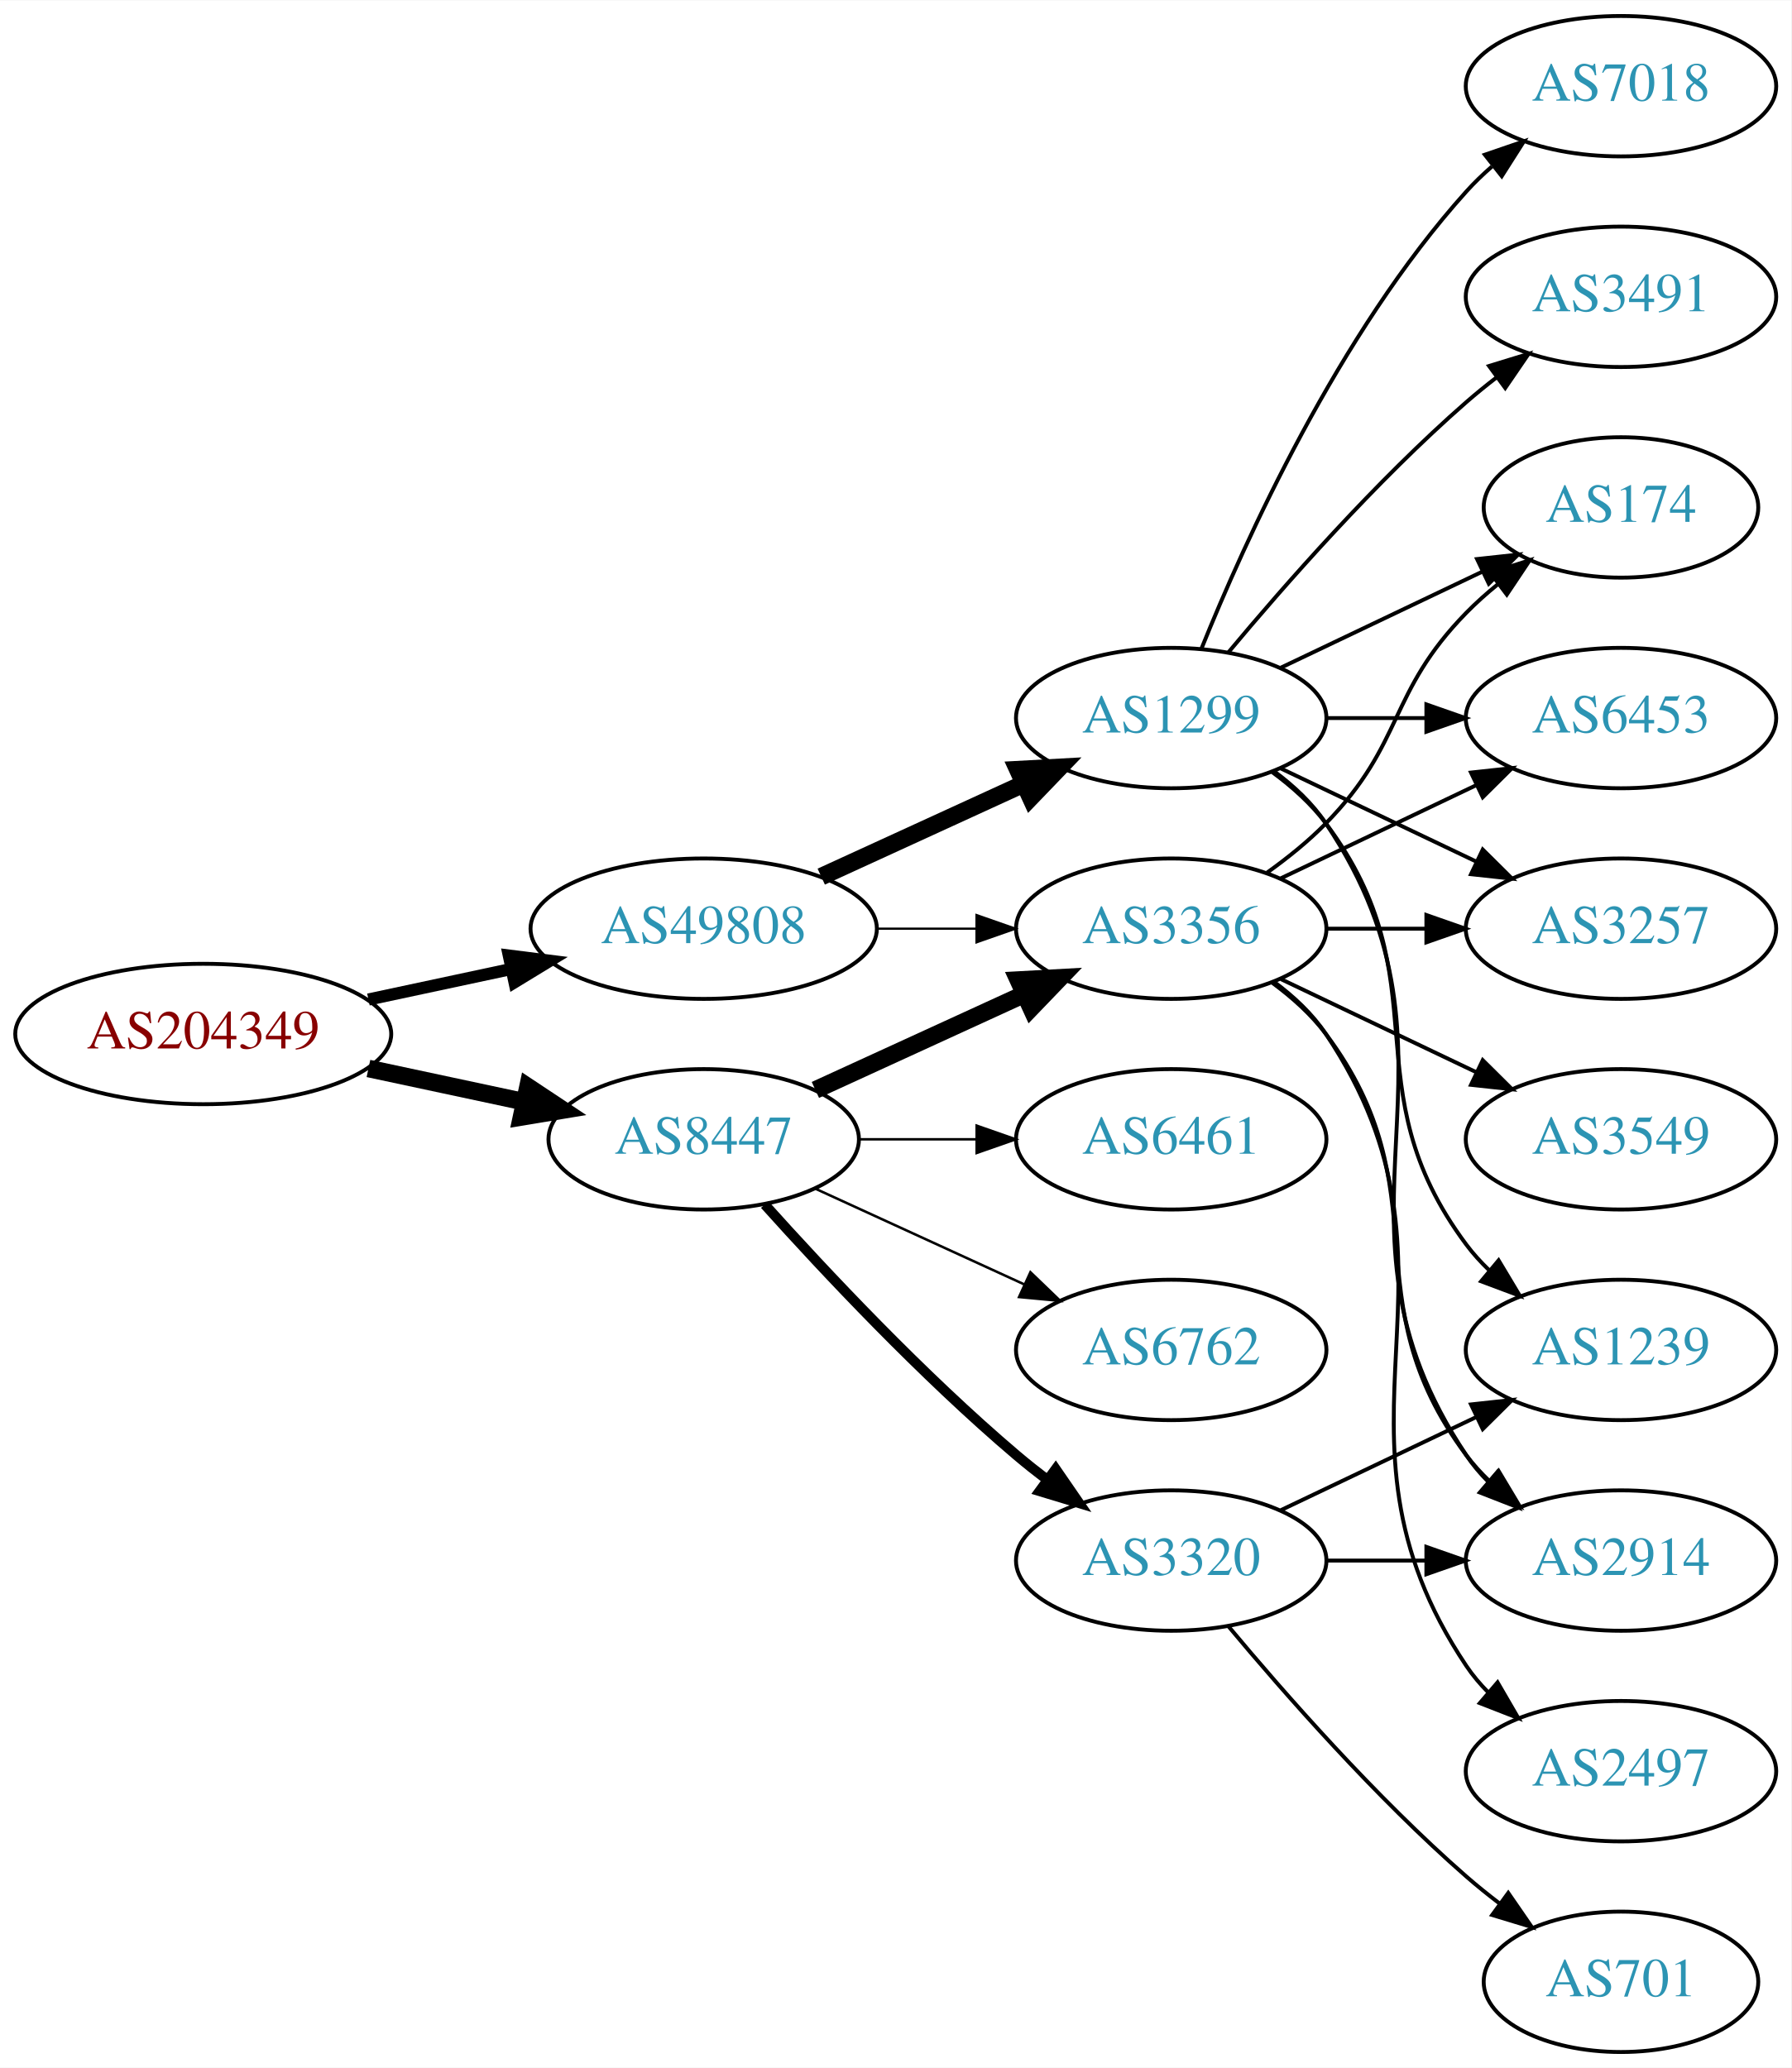
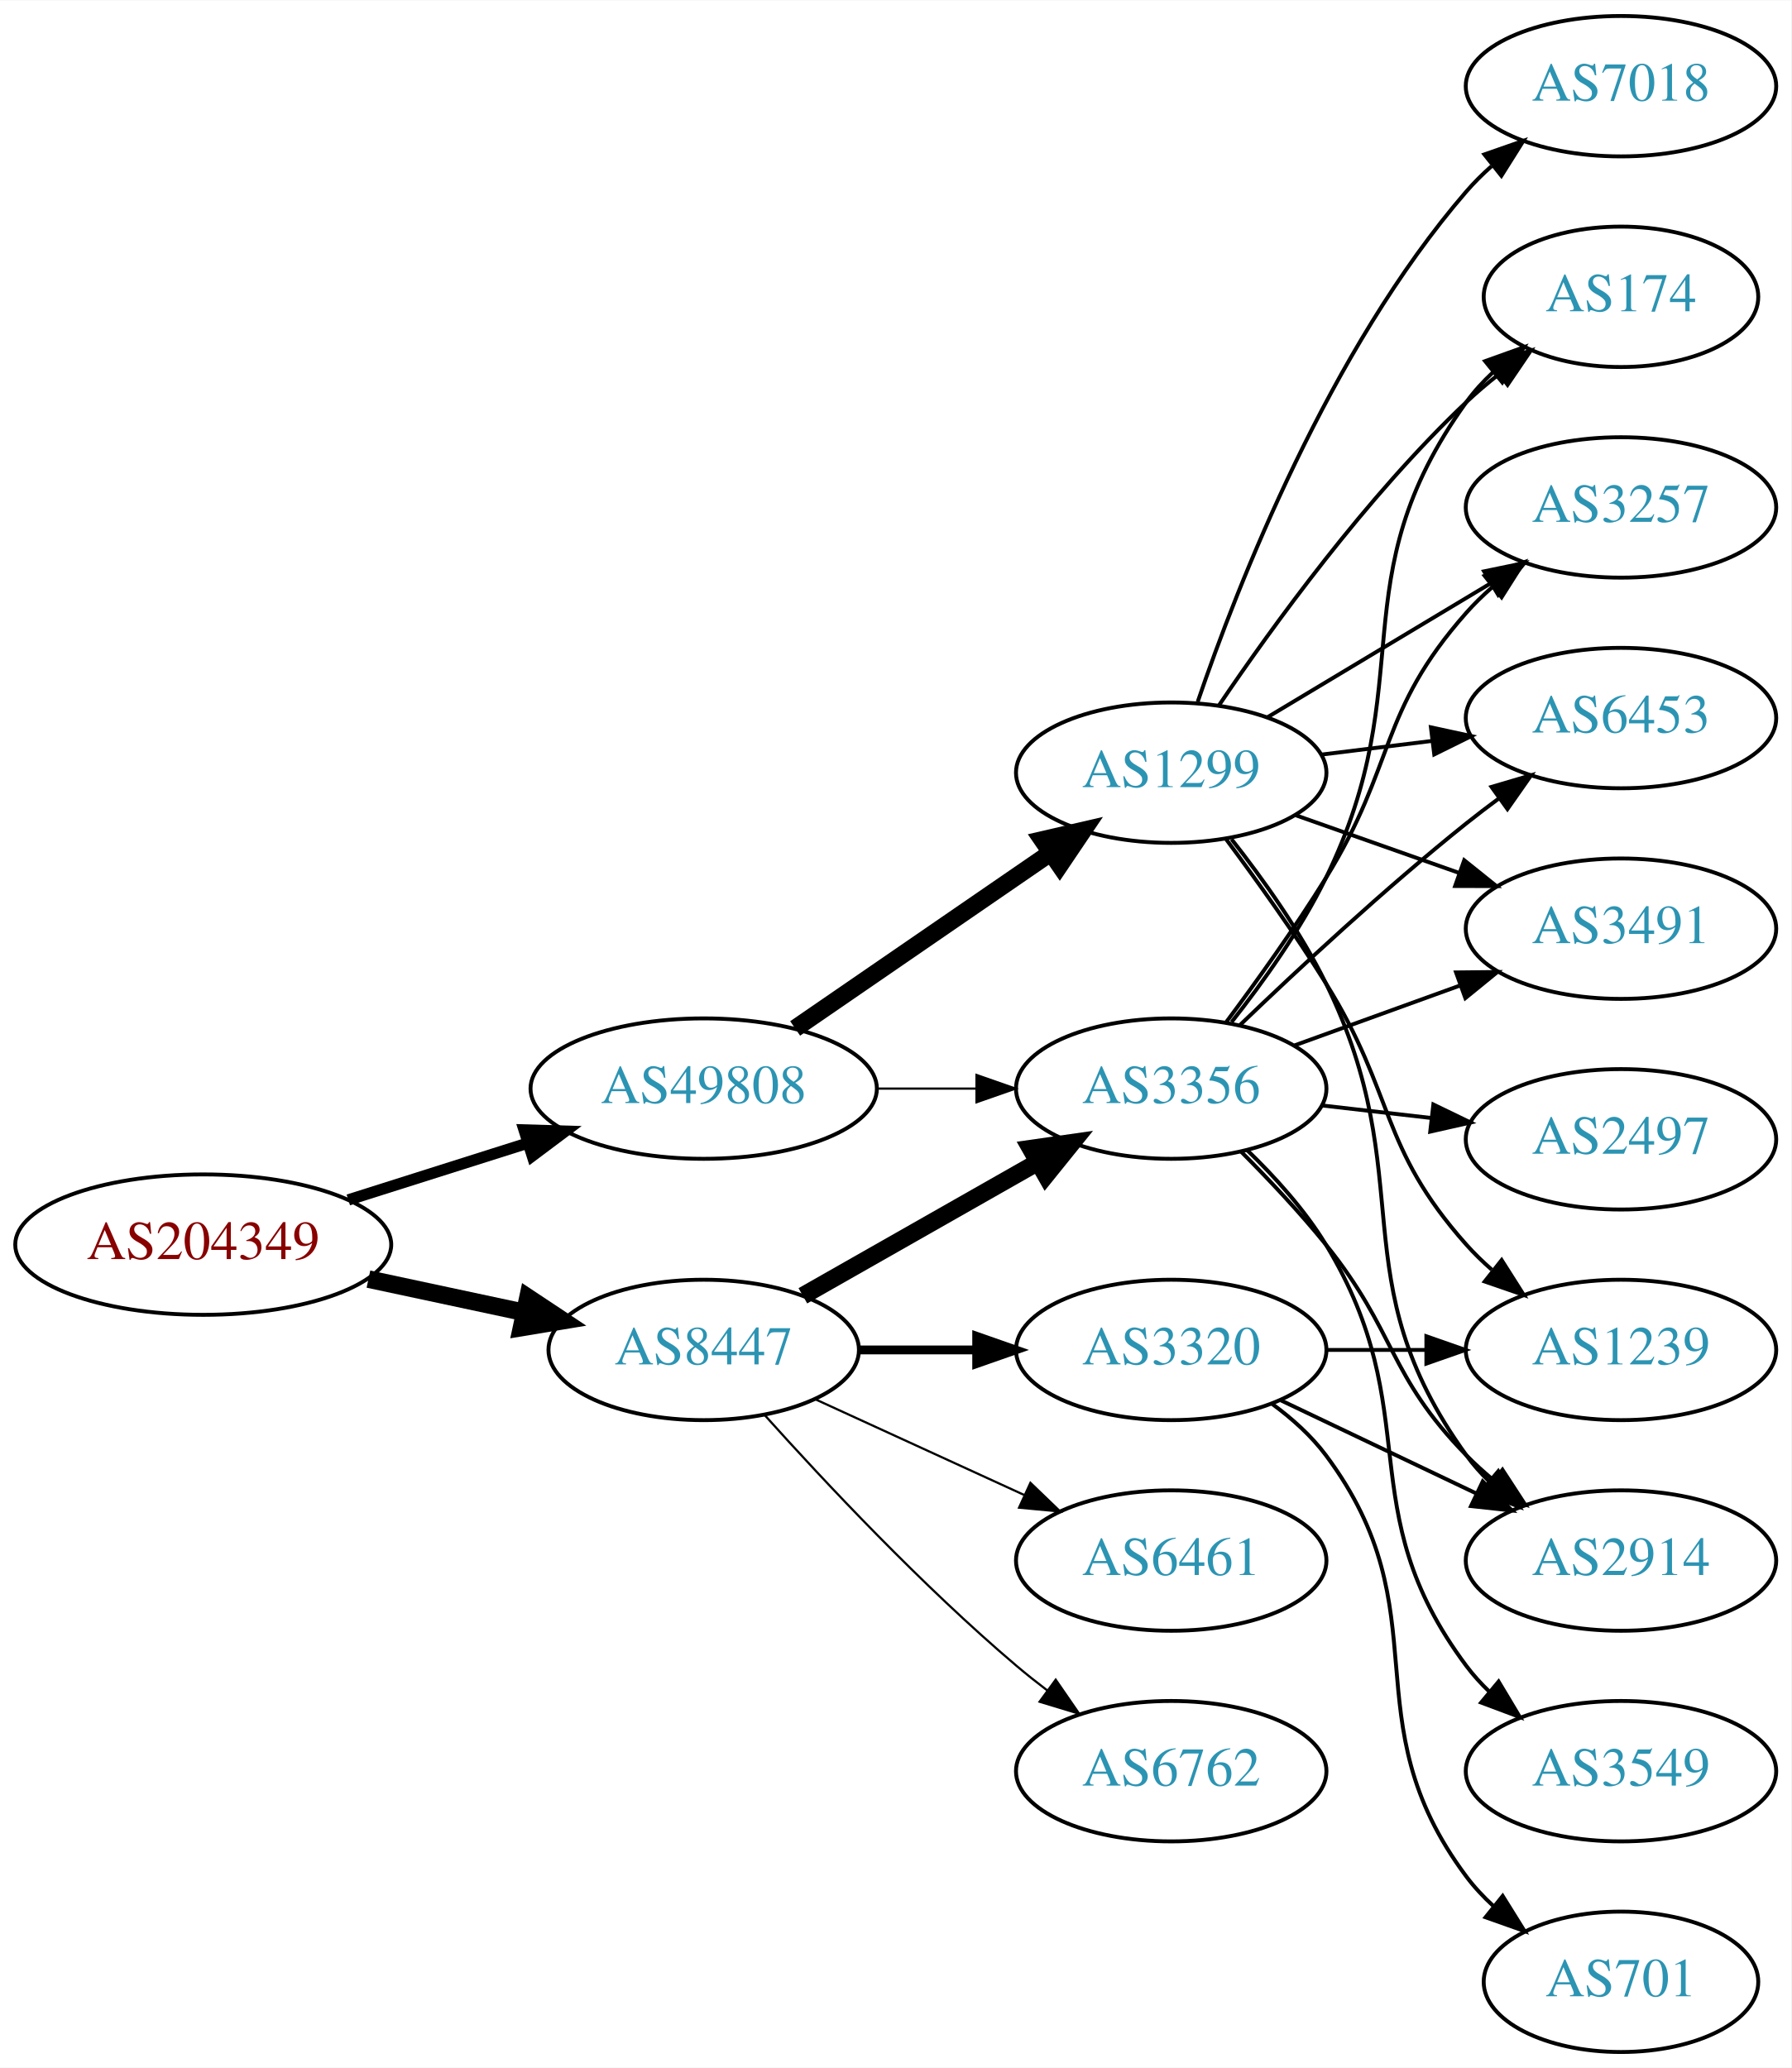
<svg xmlns="http://www.w3.org/2000/svg" xmlns:xlink="http://www.w3.org/1999/xlink" width="459pt" height="530pt" viewBox="0.00 0.00 459.17 530.00">
  <g id="graph0" class="graph" transform="scale(1 1) rotate(0) translate(4 526)">
    <polygon fill="white" stroke="none" points="-4,4 -4,-526 455.17,-526 455.17,4 -4,4" />
    <g id="node1" class="node">
      <g id="a_node1">
        <a xlink:href="/asn/204349" xlink:title="AS204349 ~ ALDI_SE [AT]">
-           <ellipse fill="#ffffff" stroke="black" cx="48.096" cy="-261" rx="48.192" ry="18" />
-           <text text-anchor="middle" x="48.096" y="-257.3" font-family="Times,serif" font-size="14.00" fill="#880000">AS204349</text>
+           <ellipse fill="#ffffff" stroke="black" cx="48.096" cy="-207" rx="48.192" ry="18" />
+           <text text-anchor="middle" x="48.096" y="-203.3" font-family="Times,serif" font-size="14.00" fill="#880000">AS204349</text>
        </a>
      </g>
    </g>
    <g id="node2" class="node">
      <g id="a_node2">
        <a xlink:href="/asn/8447" xlink:title="AS8447 ~ A1 Telekom Austria AG [AT]">
-           <ellipse fill="#ffffff" stroke="black" cx="176.388" cy="-234" rx="39.794" ry="18" />
-           <text text-anchor="middle" x="176.388" y="-230.3" font-family="Times,serif" font-size="14.00" fill="#2c94b3">AS8447</text>
+           <ellipse fill="#ffffff" stroke="black" cx="176.388" cy="-180" rx="39.794" ry="18" />
+           <text text-anchor="middle" x="176.388" y="-176.3" font-family="Times,serif" font-size="14.00" fill="#2c94b3">AS8447</text>
        </a>
      </g>
    </g>
    <g id="edge1" class="edge">
-       <path fill="none" stroke="black" stroke-width="4.5" d="M90.448,-252.159C103.163,-249.441 117.222,-246.435 130.181,-243.665" />
-       <polygon fill="black" stroke="black" stroke-width="4.5" points="131.336,-247.444 140.292,-241.503 129.69,-239.743 131.336,-247.444" />
+       <path fill="none" stroke="black" stroke-width="4.5" d="M90.448,-198.159C103.163,-195.441 117.222,-192.435 130.181,-189.665" />
+       <polygon fill="black" stroke="black" stroke-width="4.5" points="131.336,-193.444 140.292,-187.503 129.69,-185.743 131.336,-193.444" />
    </g>
    <g id="node3" class="node">
      <g id="a_node3">
        <a xlink:href="/asn/49808" xlink:title="AS49808 ~ POWERSPEED-AS [AT]">
-           <ellipse fill="#ffffff" stroke="black" cx="176.388" cy="-288" rx="44.393" ry="18" />
-           <text text-anchor="middle" x="176.388" y="-284.3" font-family="Times,serif" font-size="14.00" fill="#2c94b3">AS49808</text>
+           <ellipse fill="#ffffff" stroke="black" cx="176.388" cy="-247" rx="44.393" ry="18" />
+           <text text-anchor="middle" x="176.388" y="-243.3" font-family="Times,serif" font-size="14.00" fill="#2c94b3">AS49808</text>
        </a>
      </g>
    </g>
    <g id="edge2" class="edge">
-       <path fill="none" stroke="black" stroke-width="3.115" d="M90.448,-269.841C102.138,-272.34 114.964,-275.082 127.027,-277.661" />
-       <polygon fill="black" stroke="black" stroke-width="3.115" points="126.428,-281.112 136.939,-279.78 127.891,-274.267 126.428,-281.112" />
+       <path fill="none" stroke="black" stroke-width="2.893" d="M85.286,-218.462C99.636,-223.007 116.272,-228.277 131.315,-233.041" />
+       <polygon fill="black" stroke="black" stroke-width="2.893" points="130.34,-236.403 140.93,-236.086 132.453,-229.73 130.34,-236.403" />
    </g>
    <g id="node4" class="node">
      <g id="a_node4">
        <a xlink:href="/asn/3320" xlink:title="AS3320 ~ DTAG [DE]">
-           <ellipse fill="#ffffff" stroke="black" cx="296.23" cy="-126" rx="39.794" ry="18" />
-           <text text-anchor="middle" x="296.23" y="-122.3" font-family="Times,serif" font-size="14.00" fill="#2c94b3">AS3320</text>
+           <ellipse fill="#ffffff" stroke="black" cx="296.23" cy="-180" rx="39.794" ry="18" />
+           <text text-anchor="middle" x="296.23" y="-176.3" font-family="Times,serif" font-size="14.00" fill="#2c94b3">AS3320</text>
        </a>
      </g>
    </g>
    <g id="edge3" class="edge">
-       <path fill="none" stroke="black" stroke-width="2.571" d="M192.034,-217.275C207.334,-200.235 232.432,-173.477 256.584,-153 259.081,-150.883 261.741,-148.768 264.453,-146.707" />
-       <polygon fill="black" stroke="black" stroke-width="2.571" points="266.619,-149.459 272.629,-140.734 262.489,-143.806 266.619,-149.459" />
+       <path fill="none" stroke="black" stroke-width="2.25" d="M216.3,-180C225.854,-180 236.203,-180 246.166,-180" />
+       <polygon fill="black" stroke="black" stroke-width="2.25" points="246.358,-183.5 256.358,-180 246.358,-176.5 246.358,-183.5" />
    </g>
    <g id="node5" class="node">
      <g id="a_node5">
        <a xlink:href="/asn/3356" xlink:title="AS3356 ~ Level 3 Parent, LLC [US]">
-           <ellipse fill="#ffffff" stroke="black" cx="296.23" cy="-288" rx="39.794" ry="18" />
-           <text text-anchor="middle" x="296.23" y="-284.3" font-family="Times,serif" font-size="14.00" fill="#2c94b3">AS3356</text>
+           <ellipse fill="#ffffff" stroke="black" cx="296.23" cy="-247" rx="39.794" ry="18" />
+           <text text-anchor="middle" x="296.23" y="-243.3" font-family="Times,serif" font-size="14.00" fill="#2c94b3">AS3356</text>
        </a>
      </g>
    </g>
    <g id="edge4" class="edge">
-       <path fill="none" stroke="black" stroke-width="4.5" d="M205.016,-246.661C220.973,-253.973 241.244,-263.261 258.527,-271.181" />
-       <polygon fill="black" stroke="black" stroke-width="4.5" points="257.043,-274.832 267.774,-275.419 260.324,-267.673 257.043,-274.832" />
+       <path fill="none" stroke="black" stroke-width="4.5" d="M201.805,-193.882C219.264,-203.809 242.965,-217.284 262.125,-228.178" />
+       <polygon fill="black" stroke="black" stroke-width="4.5" points="260.205,-231.616 270.844,-233.135 264.097,-224.77 260.205,-231.616" />
    </g>
    <g id="node6" class="node">
      <g id="a_node6">
-         <a xlink:href="/asn/6762" xlink:title="AS6762 ~ TELECOM ITALIA SPARKLE S.p.A. [IT]">
-           <ellipse fill="#ffffff" stroke="black" cx="296.23" cy="-180" rx="39.794" ry="18" />
-           <text text-anchor="middle" x="296.23" y="-176.3" font-family="Times,serif" font-size="14.00" fill="#2c94b3">AS6762</text>
+         <a xlink:href="/asn/6461" xlink:title="AS6461 ~ Zayo Bandwidth [US]">
+           <ellipse fill="#ffffff" stroke="black" cx="296.23" cy="-126" rx="39.794" ry="18" />
+           <text text-anchor="middle" x="296.23" y="-122.3" font-family="Times,serif" font-size="14.00" fill="#2c94b3">AS6461</text>
        </a>
      </g>
    </g>
    <g id="edge5" class="edge">
-       <path fill="none" stroke="black" stroke-width="0.643" d="M205.016,-221.339C220.973,-214.027 241.244,-204.739 258.527,-196.819" />
-       <polygon fill="black" stroke="black" stroke-width="0.643" points="260.141,-199.929 267.774,-192.581 257.225,-193.565 260.141,-199.929" />
+       <path fill="none" stroke="black" stroke-width="0.562" d="M205.016,-167.339C220.973,-160.027 241.244,-150.739 258.527,-142.819" />
+       <polygon fill="black" stroke="black" stroke-width="0.562" points="260.141,-145.929 267.774,-138.581 257.225,-139.565 260.141,-145.929" />
    </g>
    <g id="node7" class="node">
      <g id="a_node7">
-         <a xlink:href="/asn/6461" xlink:title="AS6461 ~ Zayo Bandwidth [US]">
-           <ellipse fill="#ffffff" stroke="black" cx="296.23" cy="-234" rx="39.794" ry="18" />
-           <text text-anchor="middle" x="296.23" y="-230.3" font-family="Times,serif" font-size="14.00" fill="#2c94b3">AS6461</text>
+         <a xlink:href="/asn/6762" xlink:title="AS6762 ~ TELECOM ITALIA SPARKLE S.p.A. [IT]">
+           <ellipse fill="#ffffff" stroke="black" cx="296.23" cy="-72" rx="39.794" ry="18" />
+           <text text-anchor="middle" x="296.23" y="-68.3" font-family="Times,serif" font-size="14.00" fill="#2c94b3">AS6762</text>
        </a>
      </g>
    </g>
    <g id="edge6" class="edge">
-       <path fill="none" stroke="black" stroke-width="0.643" d="M216.3,-234C225.854,-234 236.203,-234 246.166,-234" />
-       <polygon fill="black" stroke="black" stroke-width="0.643" points="246.358,-237.5 256.358,-234 246.358,-230.5 246.358,-237.5" />
+       <path fill="none" stroke="black" stroke-width="0.562" d="M192.034,-163.275C207.334,-146.235 232.432,-119.477 256.584,-99 259.081,-96.883 261.741,-94.768 264.453,-92.707" />
+       <polygon fill="black" stroke="black" stroke-width="0.562" points="266.619,-95.459 272.629,-86.734 262.489,-89.806 266.619,-95.459" />
+     </g>
+     <g id="edge18" class="edge">
+       <path fill="none" stroke="black" stroke-width="0.562" d="M220.599,-247C228.911,-247 237.674,-247 246.156,-247" />
+       <polygon fill="black" stroke="black" stroke-width="0.562" points="246.315,-250.5 256.315,-247 246.315,-243.5 246.315,-250.5" />
+     </g>
+     <g id="node17" class="node">
+       <g id="a_node17">
+         <a xlink:href="/asn/1299" xlink:title="AS1299 ~ Telia Carrier [EU]">
+           <ellipse fill="#ffffff" stroke="black" cx="296.23" cy="-328" rx="39.794" ry="18" />
+           <text text-anchor="middle" x="296.23" y="-324.3" font-family="Times,serif" font-size="14.00" fill="#2c94b3">AS1299</text>
+         </a>
+       </g>
    </g>
    <g id="edge17" class="edge">
-       <path fill="none" stroke="black" stroke-width="0.562" d="M220.599,-288C228.911,-288 237.674,-288 246.156,-288" />
-       <polygon fill="black" stroke="black" stroke-width="0.562" points="246.315,-291.5 256.315,-288 246.315,-284.5 246.315,-291.5" />
-     </g>
-     <g id="node16" class="node">
-       <g id="a_node16">
-         <a xlink:href="/asn/1299" xlink:title="AS1299 ~ Telia Carrier [EU]">
-           <ellipse fill="#ffffff" stroke="black" cx="296.23" cy="-342" rx="39.794" ry="18" />
-           <text text-anchor="middle" x="296.23" y="-338.3" font-family="Times,serif" font-size="14.00" fill="#2c94b3">AS1299</text>
-         </a>
-       </g>
-     </g>
-     <g id="edge16" class="edge">
-       <path fill="none" stroke="black" stroke-width="4.5" d="M206.517,-301.348C222.128,-308.502 241.526,-317.391 258.198,-325.03" />
-       <polygon fill="black" stroke="black" stroke-width="4.5" points="256.919,-328.775 267.65,-329.362 260.199,-321.616 256.919,-328.775" />
-     </g>
-     <g id="node8" class="node">
-       <g id="a_node8">
+       <path fill="none" stroke="black" stroke-width="4.5" d="M199.83,-262.426C218.412,-275.198 244.972,-293.455 265.352,-307.463" />
+       <polygon fill="black" stroke="black" stroke-width="4.5" points="263.195,-310.758 273.666,-313.178 267.656,-304.269 263.195,-310.758" />
+     </g>
+     <g id="node14" class="node">
+       <g id="a_node14">
        <a xlink:href="/asn/2914" xlink:title="AS2914 ~ NTT America, Inc. [US]">
          <ellipse fill="#ffffff" stroke="black" cx="411.523" cy="-126" rx="39.794" ry="18" />
          <text text-anchor="middle" x="411.523" y="-122.3" font-family="Times,serif" font-size="14.00" fill="#2c94b3">AS2914</text>
        </a>
      </g>
    </g>
-     <g id="edge7" class="edge">
-       <path fill="none" stroke="black" d="M335.902,-126C344.105,-126 352.869,-126 361.401,-126" />
-       <polygon fill="black" stroke="black" points="361.641,-129.5 371.641,-126 361.641,-122.5 361.641,-129.5" />
-     </g>
-     <g id="node9" class="node">
-       <g id="a_node9">
+     <g id="edge14" class="edge">
+       <path fill="none" stroke="black" d="M324.367,-167.066C339.361,-159.919 358.182,-150.948 374.405,-143.215" />
+       <polygon fill="black" stroke="black" points="376.087,-146.291 383.608,-138.829 373.075,-139.972 376.087,-146.291" />
+     </g>
+     <g id="node15" class="node">
+       <g id="a_node15">
        <a xlink:href="/asn/701" xlink:title="AS701 ~ UUNET [US]">
          <ellipse fill="#ffffff" stroke="black" cx="411.523" cy="-18" rx="35.194" ry="18" />
          <text text-anchor="middle" x="411.523" y="-14.3" font-family="Times,serif" font-size="14.00" fill="#2c94b3">AS701</text>
        </a>
      </g>
    </g>
-     <g id="edge8" class="edge">
-       <path fill="none" stroke="black" d="M310.86,-109.183C325.143,-92.071 348.689,-65.255 371.877,-45 374.546,-42.668 377.419,-40.352 380.35,-38.114" />
-       <polygon fill="black" stroke="black" points="382.627,-40.784 388.641,-32.061 378.5,-35.13 382.627,-40.784" />
-     </g>
-     <g id="node10" class="node">
-       <g id="a_node10">
+     <g id="edge15" class="edge">
+       <path fill="none" stroke="black" d="M322.161,-166.118C327.237,-162.389 332.155,-157.984 335.877,-153 366.148,-112.458 341.605,-85.542 371.877,-45 373.884,-42.311 376.24,-39.791 378.781,-37.455" />
+       <polygon fill="black" stroke="black" points="381.196,-40.004 386.797,-31.011 376.81,-34.548 381.196,-40.004" />
+     </g>
+     <g id="node16" class="node">
+       <g id="a_node16">
        <a xlink:href="/asn/1239" xlink:title="AS1239 ~ Sprint [US]">
          <ellipse fill="#ffffff" stroke="black" cx="411.523" cy="-180" rx="39.794" ry="18" />
          <text text-anchor="middle" x="411.523" y="-176.3" font-family="Times,serif" font-size="14.00" fill="#2c94b3">AS1239</text>
        </a>
      </g>
    </g>
+     <g id="edge16" class="edge">
+       <path fill="none" stroke="black" d="M335.902,-180C344.105,-180 352.869,-180 361.401,-180" />
+       <polygon fill="black" stroke="black" points="361.641,-183.5 371.641,-180 361.641,-176.5 361.641,-183.5" />
+     </g>
+     <g id="node8" class="node">
+       <g id="a_node8">
+         <a xlink:href="/asn/174" xlink:title="AS174 ~ Cogent Communications [US]">
+           <ellipse fill="#ffffff" stroke="black" cx="411.523" cy="-450" rx="35.194" ry="18" />
+           <text text-anchor="middle" x="411.523" y="-446.3" font-family="Times,serif" font-size="14.00" fill="#2c94b3">AS174</text>
+         </a>
+       </g>
+     </g>
+     <g id="edge7" class="edge">
+       <path fill="none" stroke="black" d="M311.699,-264.054C319.743,-274.239 329.404,-287.739 335.877,-301 360.673,-351.805 338.847,-377.119 371.877,-423 373.837,-425.723 376.161,-428.267 378.682,-430.619" />
+       <polygon fill="black" stroke="black" points="376.692,-433.511 386.666,-437.085 381.098,-428.071 376.692,-433.511" />
+     </g>
+     <g id="node9" class="node">
+       <g id="a_node9">
+         <a xlink:href="/asn/3257" xlink:title="AS3257 ~ GTT [DE]">
+           <ellipse fill="#ffffff" stroke="black" cx="411.523" cy="-396" rx="39.794" ry="18" />
+           <text text-anchor="middle" x="411.523" y="-392.3" font-family="Times,serif" font-size="14.00" fill="#2c94b3">AS3257</text>
+         </a>
+       </g>
+     </g>
+     <g id="edge8" class="edge">
+       <path fill="none" stroke="black" d="M310.37,-264.105C318.149,-274.529 327.992,-288.255 335.877,-301 353.868,-330.081 349.227,-343.38 371.877,-369 373.859,-371.242 376.063,-373.394 378.385,-375.437" />
+       <polygon fill="black" stroke="black" points="376.573,-378.466 386.586,-381.929 380.918,-372.978 376.573,-378.466" />
+     </g>
+     <g id="node10" class="node">
+       <g id="a_node10">
+         <a xlink:href="/asn/6453" xlink:title="AS6453 ~ TATA COMMUNICATIONS (AMERICA) INC [US]">
+           <ellipse fill="#ffffff" stroke="black" cx="411.523" cy="-342" rx="39.794" ry="18" />
+           <text text-anchor="middle" x="411.523" y="-338.3" font-family="Times,serif" font-size="14.00" fill="#2c94b3">AS6453</text>
+         </a>
+       </g>
+     </g>
    <g id="edge9" class="edge">
-       <path fill="none" stroke="black" d="M324.367,-138.934C339.361,-146.081 358.182,-155.052 374.405,-162.785" />
-       <polygon fill="black" stroke="black" points="373.075,-166.028 383.608,-167.171 376.087,-159.709 373.075,-166.028" />
-     </g>
-     <g id="edge10" class="edge">
-       <path fill="none" stroke="black" d="M322.161,-274.118C327.237,-270.389 332.155,-265.984 335.877,-261 366.148,-220.458 341.605,-193.542 371.877,-153 373.621,-150.664 375.628,-148.455 377.792,-146.383" />
-       <polygon fill="black" stroke="black" points="380.151,-148.973 385.592,-139.882 375.67,-143.595 380.151,-148.973" />
+       <path fill="none" stroke="black" d="M313.874,-263.312C328.649,-277.51 351.062,-298.363 371.877,-315 374.58,-317.161 377.444,-319.344 380.343,-321.484" />
+       <polygon fill="black" stroke="black" points="378.334,-324.35 388.498,-327.344 382.419,-318.666 378.334,-324.35" />
    </g>
    <g id="node11" class="node">
      <g id="a_node11">
-         <a xlink:href="/asn/3549" xlink:title="AS3549 ~ Level 3 Parent, LLC [US]">
-           <ellipse fill="#ffffff" stroke="black" cx="411.523" cy="-234" rx="39.794" ry="18" />
-           <text text-anchor="middle" x="411.523" y="-230.3" font-family="Times,serif" font-size="14.00" fill="#2c94b3">AS3549</text>
-         </a>
-       </g>
-     </g>
-     <g id="edge11" class="edge">
-       <path fill="none" stroke="black" d="M324.367,-275.066C339.361,-267.919 358.182,-258.948 374.405,-251.215" />
-       <polygon fill="black" stroke="black" points="376.087,-254.291 383.608,-246.829 373.075,-247.972 376.087,-254.291" />
+         <a xlink:href="/asn/3491" xlink:title="AS3491 ~ PCCW Global, Inc. [US]">
+           <ellipse fill="#ffffff" stroke="black" cx="411.523" cy="-288" rx="39.794" ry="18" />
+           <text text-anchor="middle" x="411.523" y="-284.3" font-family="Times,serif" font-size="14.00" fill="#2c94b3">AS3491</text>
+         </a>
+       </g>
+     </g>
+     <g id="edge10" class="edge">
+       <path fill="none" stroke="black" d="M327.889,-258.095C340.861,-262.79 356.155,-268.324 370.035,-273.348" />
+       <polygon fill="black" stroke="black" points="369.246,-276.784 379.84,-276.896 371.628,-270.202 369.246,-276.784" />
    </g>
    <g id="node12" class="node">
      <g id="a_node12">
        <a xlink:href="/asn/2497" xlink:title="AS2497 ~ Internet Initiative Japan Inc. [JP]">
-           <ellipse fill="#ffffff" stroke="black" cx="411.523" cy="-72" rx="39.794" ry="18" />
-           <text text-anchor="middle" x="411.523" y="-68.3" font-family="Times,serif" font-size="14.00" fill="#2c94b3">AS2497</text>
-         </a>
-       </g>
-     </g>
-     <g id="edge12" class="edge">
-       <path fill="none" stroke="black" d="M322.549,-274.393C327.605,-270.649 332.417,-266.169 335.877,-261 376.901,-199.706 330.852,-160.294 371.877,-99 373.498,-96.577 375.417,-94.305 377.519,-92.19" />
-       <polygon fill="black" stroke="black" points="379.886,-94.771 385.204,-85.607 375.332,-89.454 379.886,-94.771" />
+           <ellipse fill="#ffffff" stroke="black" cx="411.523" cy="-234" rx="39.794" ry="18" />
+           <text text-anchor="middle" x="411.523" y="-230.3" font-family="Times,serif" font-size="14.00" fill="#2c94b3">AS2497</text>
+         </a>
+       </g>
+     </g>
+     <g id="edge11" class="edge">
+       <path fill="none" stroke="black" d="M334.955,-242.671C343.937,-241.641 353.635,-240.528 362.993,-239.454" />
+       <polygon fill="black" stroke="black" points="363.427,-242.927 372.963,-238.31 362.629,-235.973 363.427,-242.927" />
    </g>
    <g id="node13" class="node">
      <g id="a_node13">
-         <a xlink:href="/asn/6453" xlink:title="AS6453 ~ TATA COMMUNICATIONS (AMERICA) INC [US]">
-           <ellipse fill="#ffffff" stroke="black" cx="411.523" cy="-342" rx="39.794" ry="18" />
-           <text text-anchor="middle" x="411.523" y="-338.3" font-family="Times,serif" font-size="14.00" fill="#2c94b3">AS6453</text>
-         </a>
-       </g>
+         <a xlink:href="/asn/3549" xlink:title="AS3549 ~ Level 3 Parent, LLC [US]">
+           <ellipse fill="#ffffff" stroke="black" cx="411.523" cy="-72" rx="39.794" ry="18" />
+           <text text-anchor="middle" x="411.523" y="-68.3" font-family="Times,serif" font-size="14.00" fill="#2c94b3">AS3549</text>
+         </a>
+       </g>
+     </g>
+     <g id="edge12" class="edge">
+       <path fill="none" stroke="black" d="M315.625,-231.293C322.747,-224.431 330.47,-215.918 335.877,-207 362.105,-163.733 341.605,-139.542 371.877,-99 373.621,-96.664 375.628,-94.455 377.792,-92.383" />
+       <polygon fill="black" stroke="black" points="380.151,-94.973 385.592,-85.882 375.67,-89.595 380.151,-94.973" />
    </g>
    <g id="edge13" class="edge">
-       <path fill="none" stroke="black" d="M324.367,-300.934C339.361,-308.081 358.182,-317.052 374.405,-324.785" />
-       <polygon fill="black" stroke="black" points="373.075,-328.028 383.608,-329.171 376.087,-321.709 373.075,-328.028" />
-     </g>
-     <g id="node14" class="node">
-       <g id="a_node14">
-         <a xlink:href="/asn/3257" xlink:title="AS3257 ~ GTT [DE]">
-           <ellipse fill="#ffffff" stroke="black" cx="411.523" cy="-288" rx="39.794" ry="18" />
-           <text text-anchor="middle" x="411.523" y="-284.3" font-family="Times,serif" font-size="14.00" fill="#2c94b3">AS3257</text>
-         </a>
-       </g>
-     </g>
-     <g id="edge14" class="edge">
-       <path fill="none" stroke="black" d="M335.902,-288C344.105,-288 352.869,-288 361.401,-288" />
-       <polygon fill="black" stroke="black" points="361.641,-291.5 371.641,-288 361.641,-284.5 361.641,-291.5" />
-     </g>
-     <g id="node15" class="node">
-       <g id="a_node15">
-         <a xlink:href="/asn/174" xlink:title="AS174 ~ Cogent Communications [US]">
-           <ellipse fill="#ffffff" stroke="black" cx="411.523" cy="-396" rx="35.194" ry="18" />
-           <text text-anchor="middle" x="411.523" y="-392.3" font-family="Times,serif" font-size="14.00" fill="#2c94b3">AS174</text>
-         </a>
-       </g>
-     </g>
-     <g id="edge15" class="edge">
-       <path fill="none" stroke="black" d="M320.824,-302.389C326.08,-306.148 331.412,-310.437 335.877,-315 356.049,-335.617 351.704,-348.383 371.877,-369 374.356,-371.534 377.102,-373.983 379.955,-376.304" />
-       <polygon fill="black" stroke="black" points="378.046,-379.248 388.14,-382.468 382.257,-373.657 378.046,-379.248" />
+       <path fill="none" stroke="black" d="M314.101,-230.881C321.141,-223.82 329.213,-215.272 335.877,-207 353.971,-184.537 351.704,-173.617 371.877,-153 373.969,-150.861 376.253,-148.782 378.63,-146.79" />
+       <polygon fill="black" stroke="black" points="381.148,-149.268 386.929,-140.389 376.873,-143.725 381.148,-149.268" />
+     </g>
+     <g id="edge23" class="edge">
+       <path fill="none" stroke="black" d="M308.55,-345.378C322.124,-365.444 346.269,-398.792 371.877,-423 374.453,-425.435 377.263,-427.819 380.155,-430.1" />
+       <polygon fill="black" stroke="black" points="378.277,-433.065 388.395,-436.209 382.447,-427.442 378.277,-433.065" />
+     </g>
+     <g id="edge20" class="edge">
+       <path fill="none" stroke="black" d="M320.98,-342.255C337.597,-352.229 359.993,-365.671 378.229,-376.617" />
+       <polygon fill="black" stroke="black" points="376.429,-379.618 386.804,-381.764 380.032,-373.616 376.429,-379.618" />
    </g>
    <g id="edge24" class="edge">
-       <path fill="none" stroke="black" d="M322.549,-328.393C327.605,-324.649 332.417,-320.169 335.877,-315 376.901,-253.706 330.852,-214.294 371.877,-153 373.498,-150.577 375.417,-148.305 377.519,-146.19" />
-       <polygon fill="black" stroke="black" points="379.886,-148.771 385.204,-139.607 375.332,-143.454 379.886,-148.771" />
+       <path fill="none" stroke="black" d="M334.64,-332.623C343.728,-333.746 353.566,-334.962 363.05,-336.134" />
+       <polygon fill="black" stroke="black" points="362.798,-339.629 373.152,-337.382 363.657,-332.682 362.798,-339.629" />
+     </g>
+     <g id="edge22" class="edge">
+       <path fill="none" stroke="black" d="M328.188,-317.07C341.051,-312.528 356.157,-307.195 369.894,-302.345" />
+       <polygon fill="black" stroke="black" points="371.338,-305.547 379.603,-298.917 369.008,-298.946 371.338,-305.547" />
    </g>
    <g id="edge19" class="edge">
-       <path fill="none" stroke="black" d="M322.161,-328.118C327.237,-324.389 332.155,-319.984 335.877,-315 366.148,-274.458 341.605,-247.542 371.877,-207 373.621,-204.664 375.628,-202.455 377.792,-200.383" />
-       <polygon fill="black" stroke="black" points="380.151,-202.973 385.592,-193.882 375.67,-197.595 380.151,-202.973" />
-     </g>
-     <g id="edge22" class="edge">
-       <path fill="none" stroke="black" d="M335.902,-342C344.105,-342 352.869,-342 361.401,-342" />
-       <polygon fill="black" stroke="black" points="361.641,-345.5 371.641,-342 361.641,-338.5 361.641,-345.5" />
-     </g>
-     <g id="edge20" class="edge">
-       <path fill="none" stroke="black" d="M324.367,-329.066C339.361,-321.919 358.182,-312.948 374.405,-305.215" />
-       <polygon fill="black" stroke="black" points="376.087,-308.291 383.608,-300.829 373.075,-301.972 376.087,-308.291" />
-     </g>
-     <g id="edge21" class="edge">
-       <path fill="none" stroke="black" d="M324.367,-354.934C339.798,-362.29 359.284,-371.577 375.819,-379.459" />
-       <polygon fill="black" stroke="black" points="374.628,-382.768 385.161,-383.911 377.64,-376.449 374.628,-382.768" />
-     </g>
-     <g id="node17" class="node">
-       <g id="a_node17">
+       <path fill="none" stroke="black" d="M311.688,-310.941C319.728,-300.754 329.389,-287.254 335.877,-274 360.543,-223.605 339.045,-198.498 371.877,-153 373.583,-150.636 375.563,-148.406 377.707,-146.32" />
+       <polygon fill="black" stroke="black" points="380.069,-148.907 385.471,-139.793 375.564,-143.549 380.069,-148.907" />
+     </g>
+     <g id="edge25" class="edge">
+       <path fill="none" stroke="black" d="M310.342,-310.878C318.11,-300.447 327.952,-286.721 335.877,-274 353.75,-245.308 349.409,-232.257 371.877,-207 373.866,-204.764 376.075,-202.616 378.401,-200.577" />
+       <polygon fill="black" stroke="black" points="380.933,-203.036 386.608,-194.09 376.592,-197.545 380.933,-203.036" />
+     </g>
+     <g id="node18" class="node">
+       <g id="a_node18">
        <a xlink:href="/asn/7018" xlink:title="AS7018 ~ AT&amp;T Services, Inc. [US]">
          <ellipse fill="#ffffff" stroke="black" cx="411.523" cy="-504" rx="39.794" ry="18" />
          <text text-anchor="middle" x="411.523" y="-500.3" font-family="Times,serif" font-size="14.00" fill="#2c94b3">AS7018</text>
        </a>
      </g>
    </g>
-     <g id="edge18" class="edge">
-       <path fill="none" stroke="black" d="M303.978,-359.787C315.029,-387.243 339.082,-440.578 371.877,-477 373.879,-479.224 376.098,-481.363 378.43,-483.397" />
-       <polygon fill="black" stroke="black" points="376.628,-486.433 386.649,-489.873 380.961,-480.935 376.628,-486.433" />
-     </g>
-     <g id="node18" class="node">
-       <g id="a_node18">
-         <a xlink:href="/asn/3491" xlink:title="AS3491 ~ PCCW Global, Inc. [US]">
-           <ellipse fill="#ffffff" stroke="black" cx="411.523" cy="-450" rx="39.794" ry="18" />
-           <text text-anchor="middle" x="411.523" y="-446.3" font-family="Times,serif" font-size="14.00" fill="#2c94b3">AS3491</text>
-         </a>
-       </g>
-     </g>
-     <g id="edge23" class="edge">
-       <path fill="none" stroke="black" d="M310.86,-358.817C325.143,-375.929 348.689,-402.745 371.877,-423 374.342,-425.154 376.981,-427.294 379.678,-429.372" />
-       <polygon fill="black" stroke="black" points="377.703,-432.264 387.832,-435.37 381.851,-426.625 377.703,-432.264" />
+     <g id="edge21" class="edge">
+       <path fill="none" stroke="black" d="M303.028,-346.196C313.227,-376.077 336.688,-436.284 371.877,-477 373.833,-479.264 376.02,-481.432 378.33,-483.486" />
+       <polygon fill="black" stroke="black" points="376.505,-486.507 386.508,-489.998 380.865,-481.031 376.505,-486.507" />
    </g>
  </g>
</svg>
